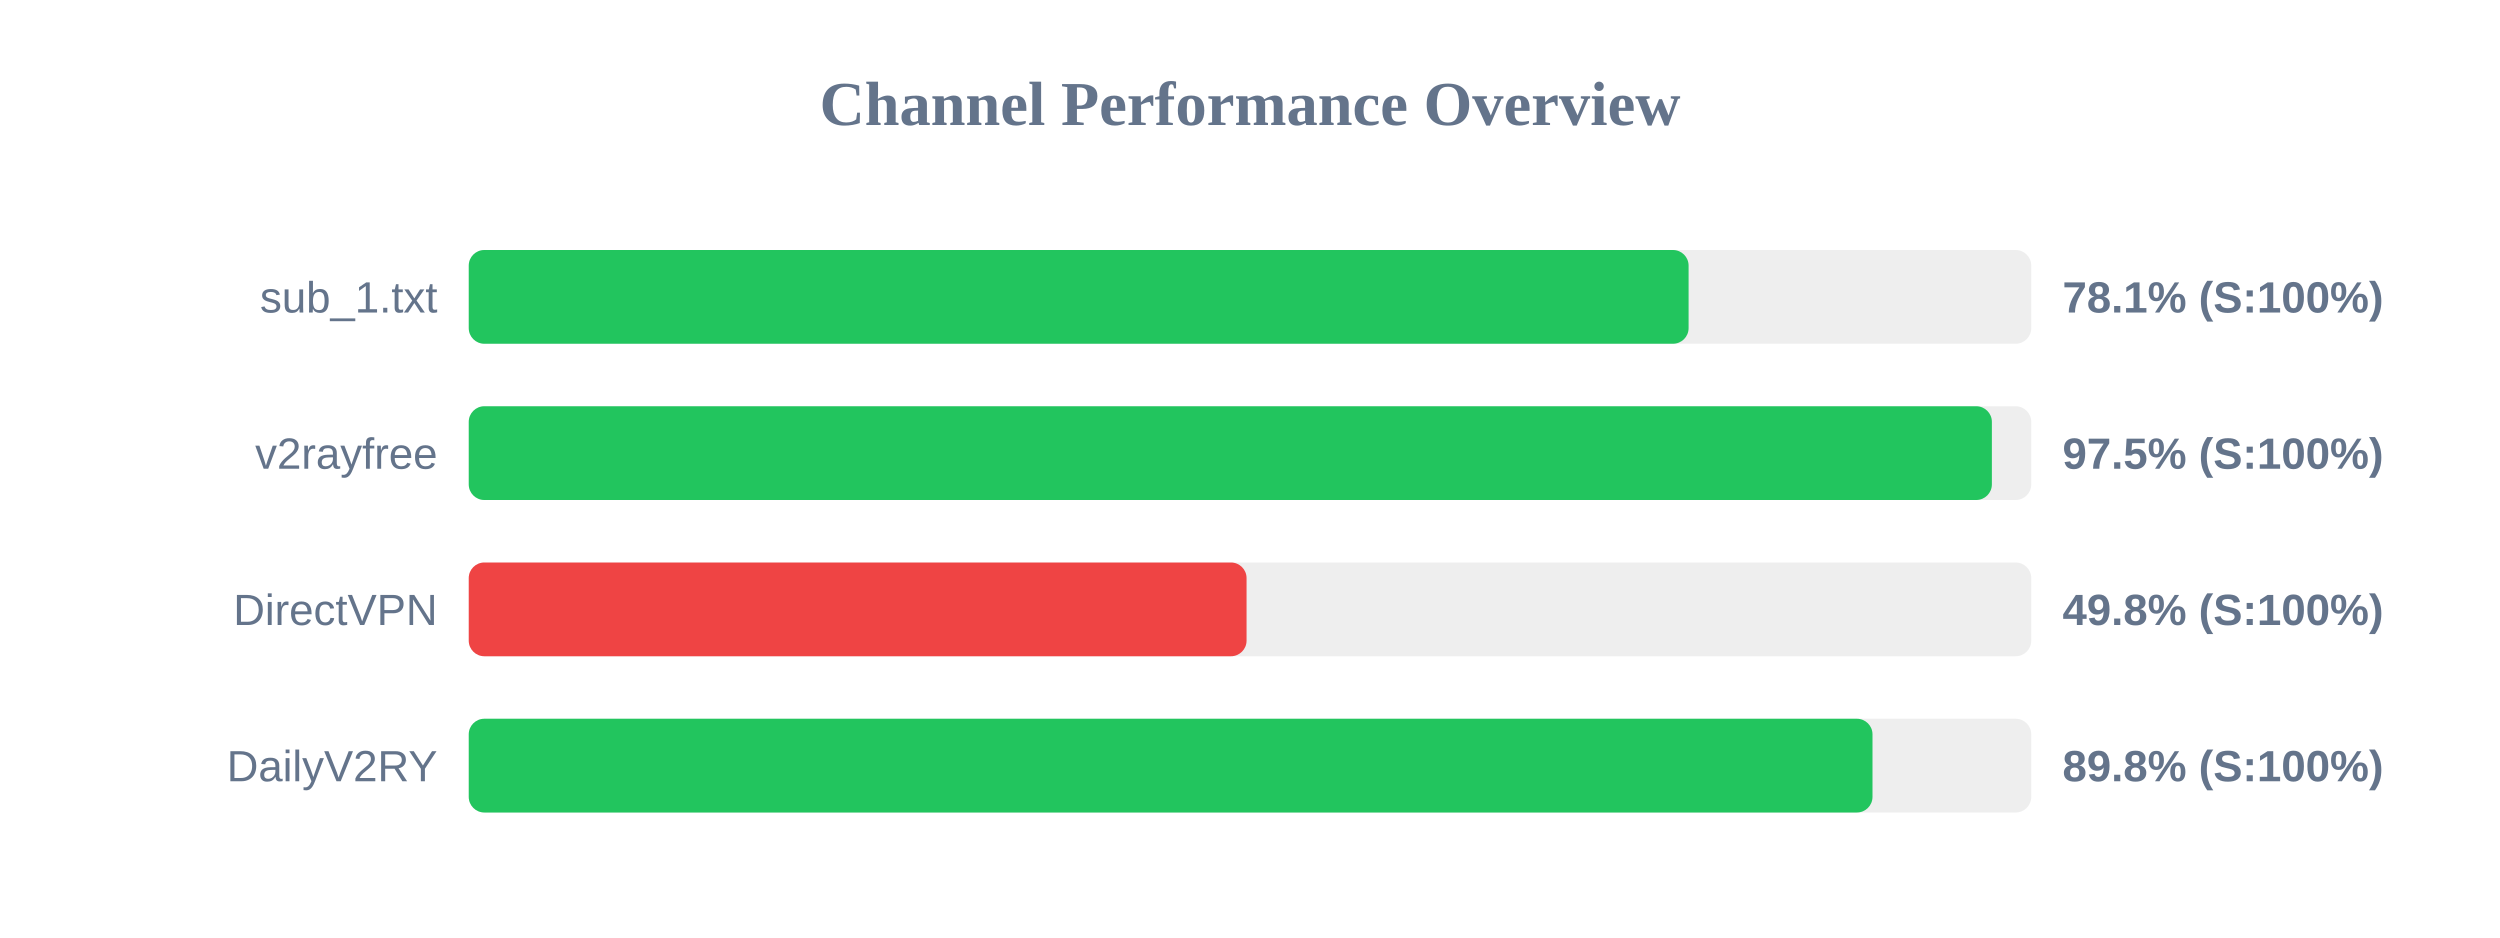
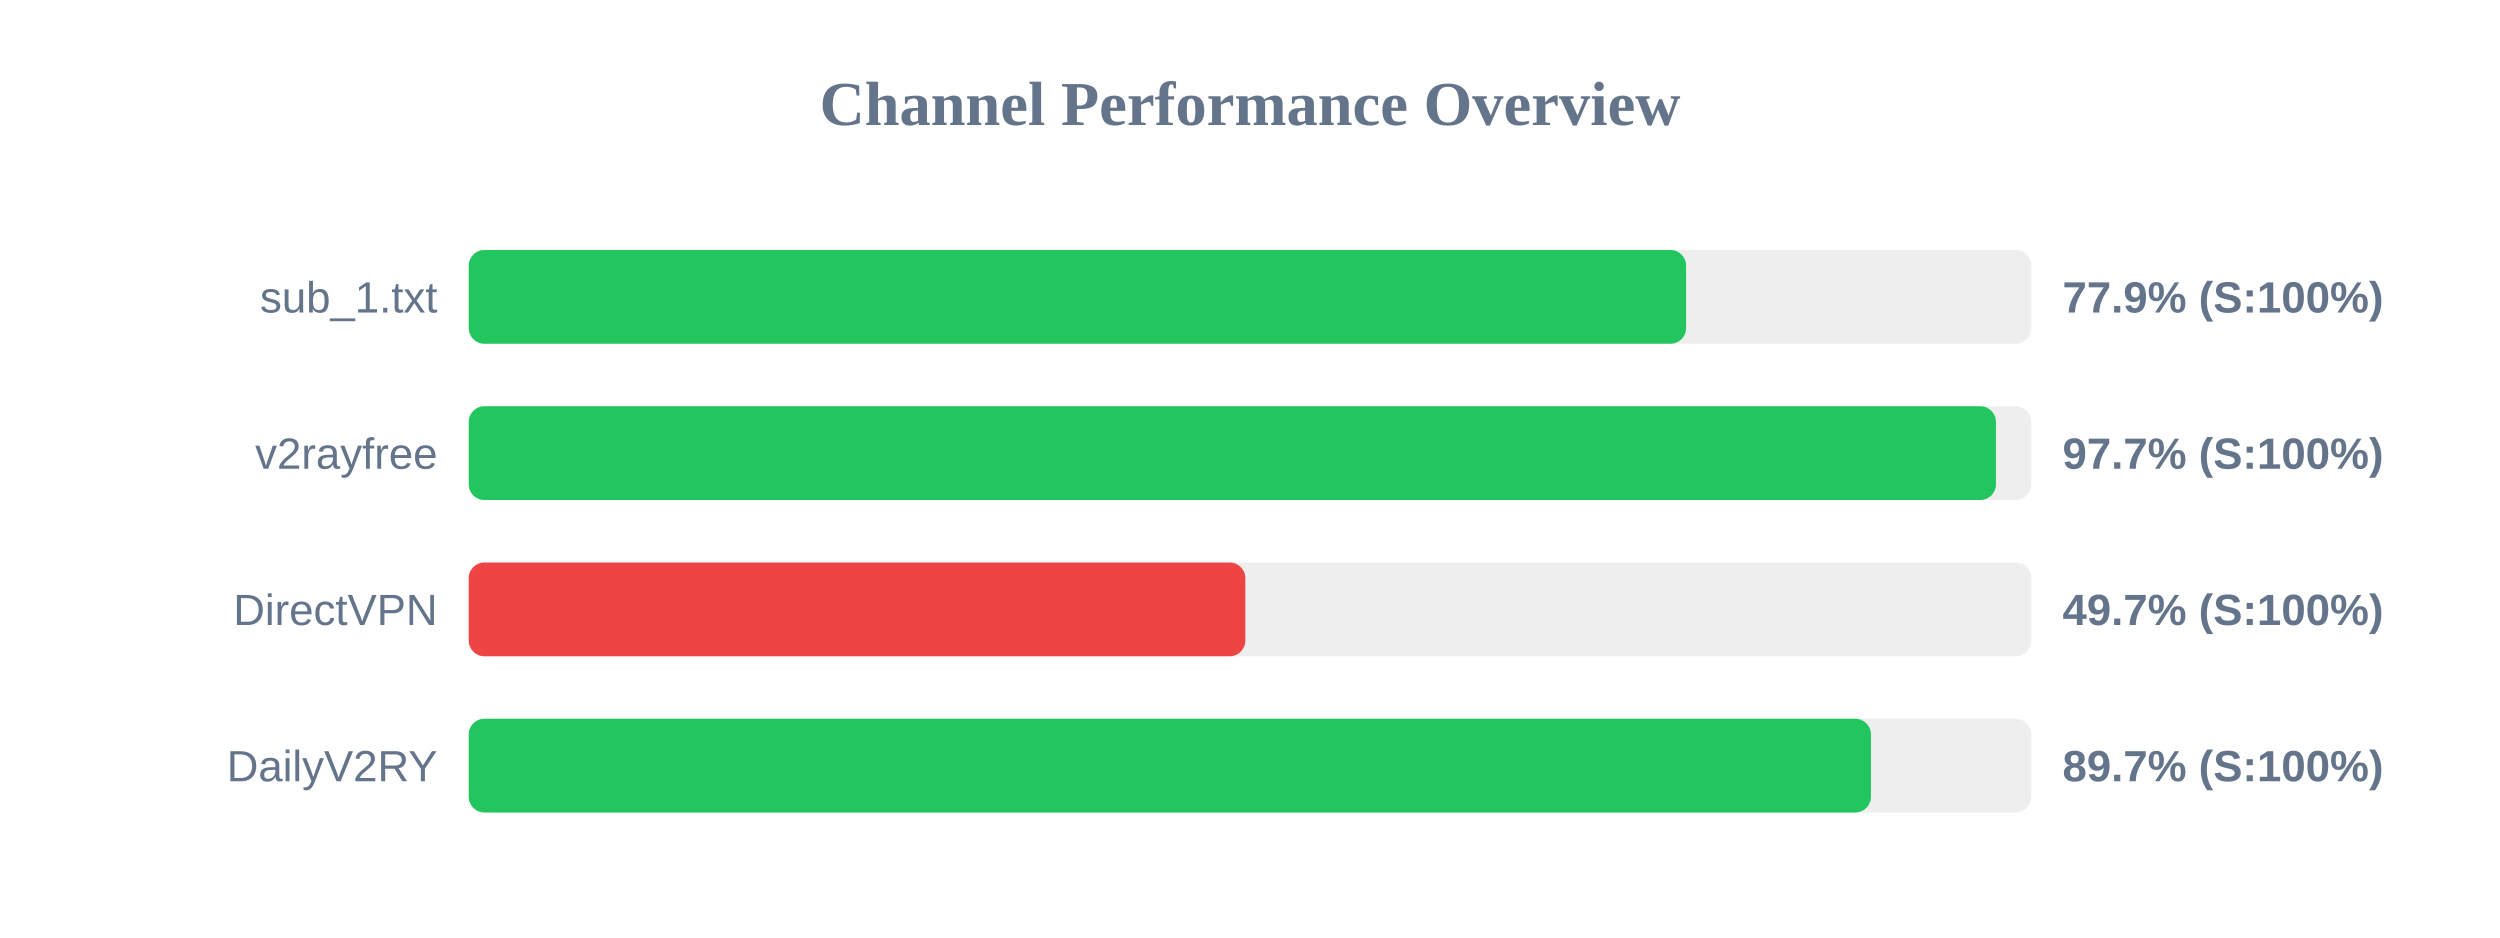
<svg xmlns="http://www.w3.org/2000/svg" width="800" height="300" version="1.1">
  <style>
        .row { font: 14px Arial; fill: #64748b; }
        .score { font: bold 14px Arial; fill: #64748b; }
    </style>
  <text x="400" y="40" text-anchor="middle" font-size="20px" font-weight="bold" fill="#64748b">Channel Performance Overview</text>
  <rect x="150" y="80" width="500" height="30" fill="#eee" rx="5" />
-   <rect x="150" y="80" width="390.35" height="30" fill="#22c55e" rx="5" />
+   <rect x="150" y="80" width="389.55" height="30" fill="#22c55e" rx="5" />
  <text x="140" y="100" text-anchor="end" class="row">sub_1.txt</text>
-   <text x="660" y="100" text-anchor="start" class="score">78.1% (S:100%)</text>
+   <text x="660" y="100" text-anchor="start" class="score">77.9% (S:100%)</text>
  <rect x="150" y="130" width="500" height="30" fill="#eee" rx="5" />
-   <rect x="150" y="130" width="487.4" height="30" fill="#22c55e" rx="5" />
+   <rect x="150" y="130" width="488.7" height="30" fill="#22c55e" rx="5" />
  <text x="140" y="150" text-anchor="end" class="row">v2rayfree</text>
-   <text x="660" y="150" text-anchor="start" class="score">97.5% (S:100%)</text>
+   <text x="660" y="150" text-anchor="start" class="score">97.7% (S:100%)</text>
  <rect x="150" y="180" width="500" height="30" fill="#eee" rx="5" />
-   <rect x="150" y="180" width="248.9" height="30" fill="#ef4444" rx="5" />
+   <rect x="150" y="180" width="248.5" height="30" fill="#ef4444" rx="5" />
  <text x="140" y="200" text-anchor="end" class="row">DirectVPN</text>
-   <text x="660" y="200" text-anchor="start" class="score">49.8% (S:100%)</text>
+   <text x="660" y="200" text-anchor="start" class="score">49.7% (S:100%)</text>
  <rect x="150" y="230" width="500" height="30" fill="#eee" rx="5" />
-   <rect x="150" y="230" width="449.2" height="30" fill="#22c55e" rx="5" />
+   <rect x="150" y="230" width="448.7" height="30" fill="#22c55e" rx="5" />
  <text x="140" y="250" text-anchor="end" class="row">DailyV2RY</text>
-   <text x="660" y="250" text-anchor="start" class="score">89.8% (S:100%)</text>
+   <text x="660" y="250" text-anchor="start" class="score">89.7% (S:100%)</text>
</svg>
